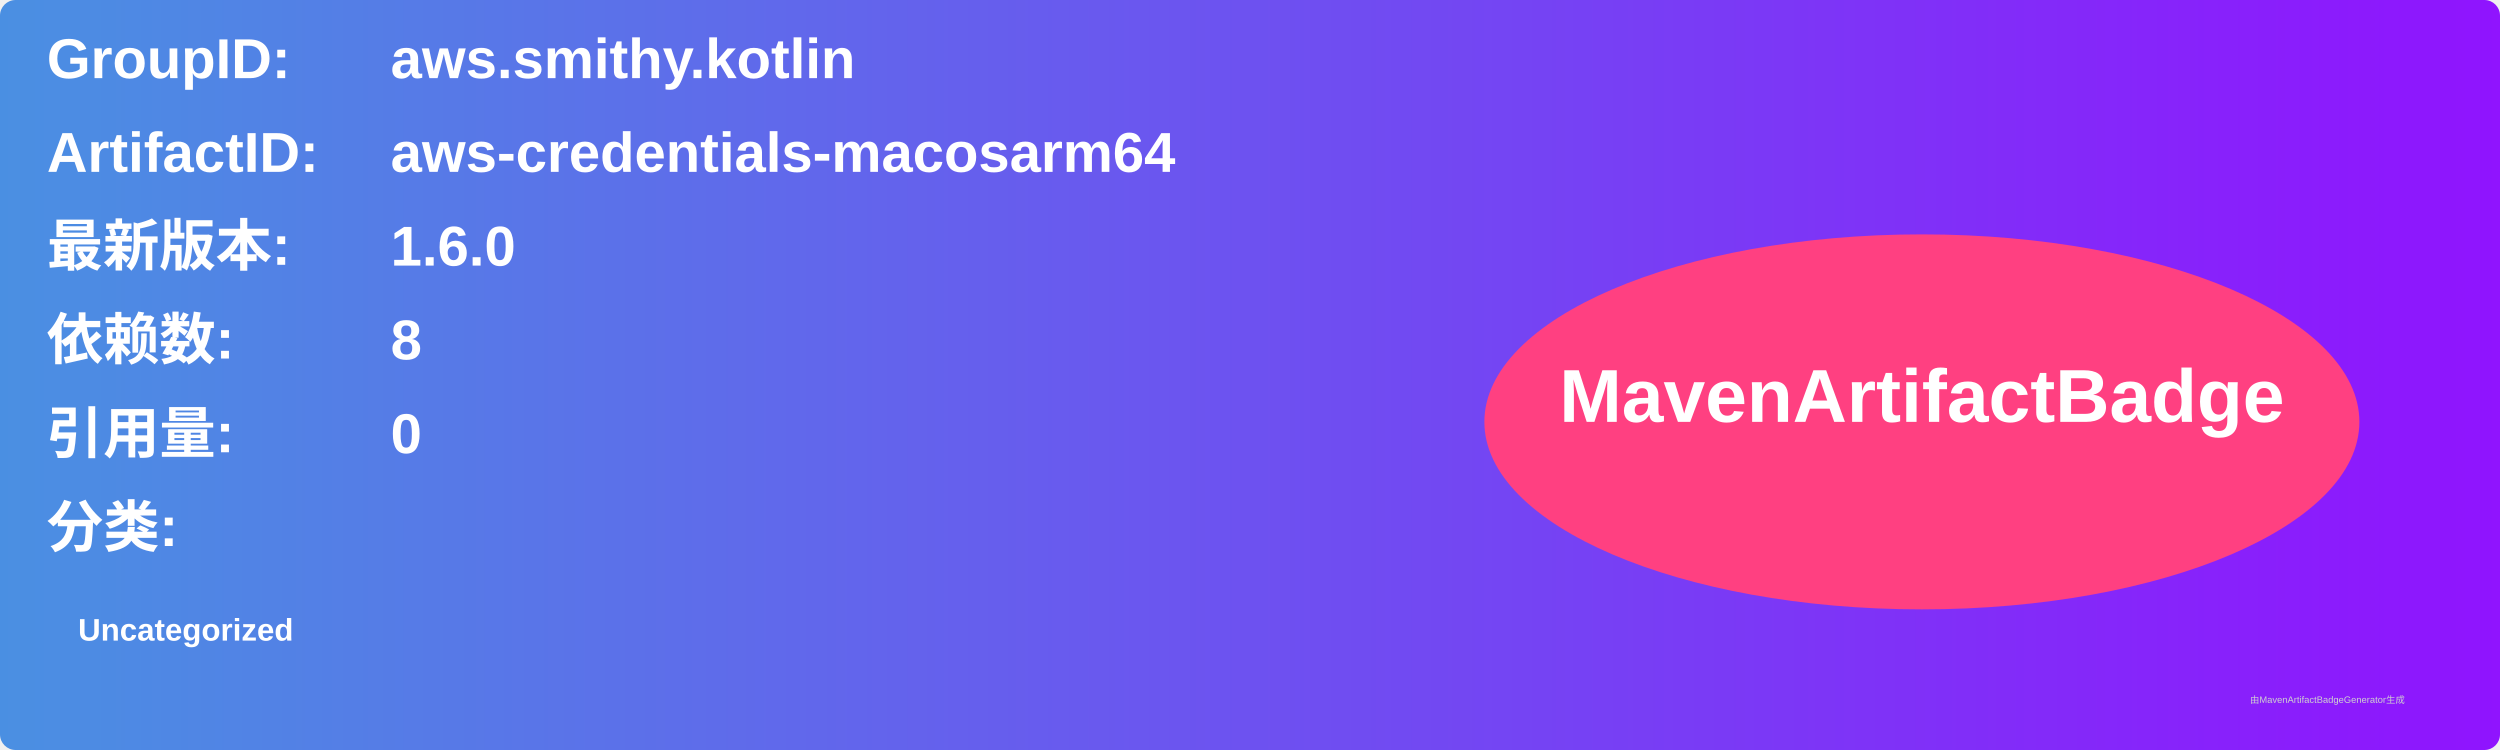
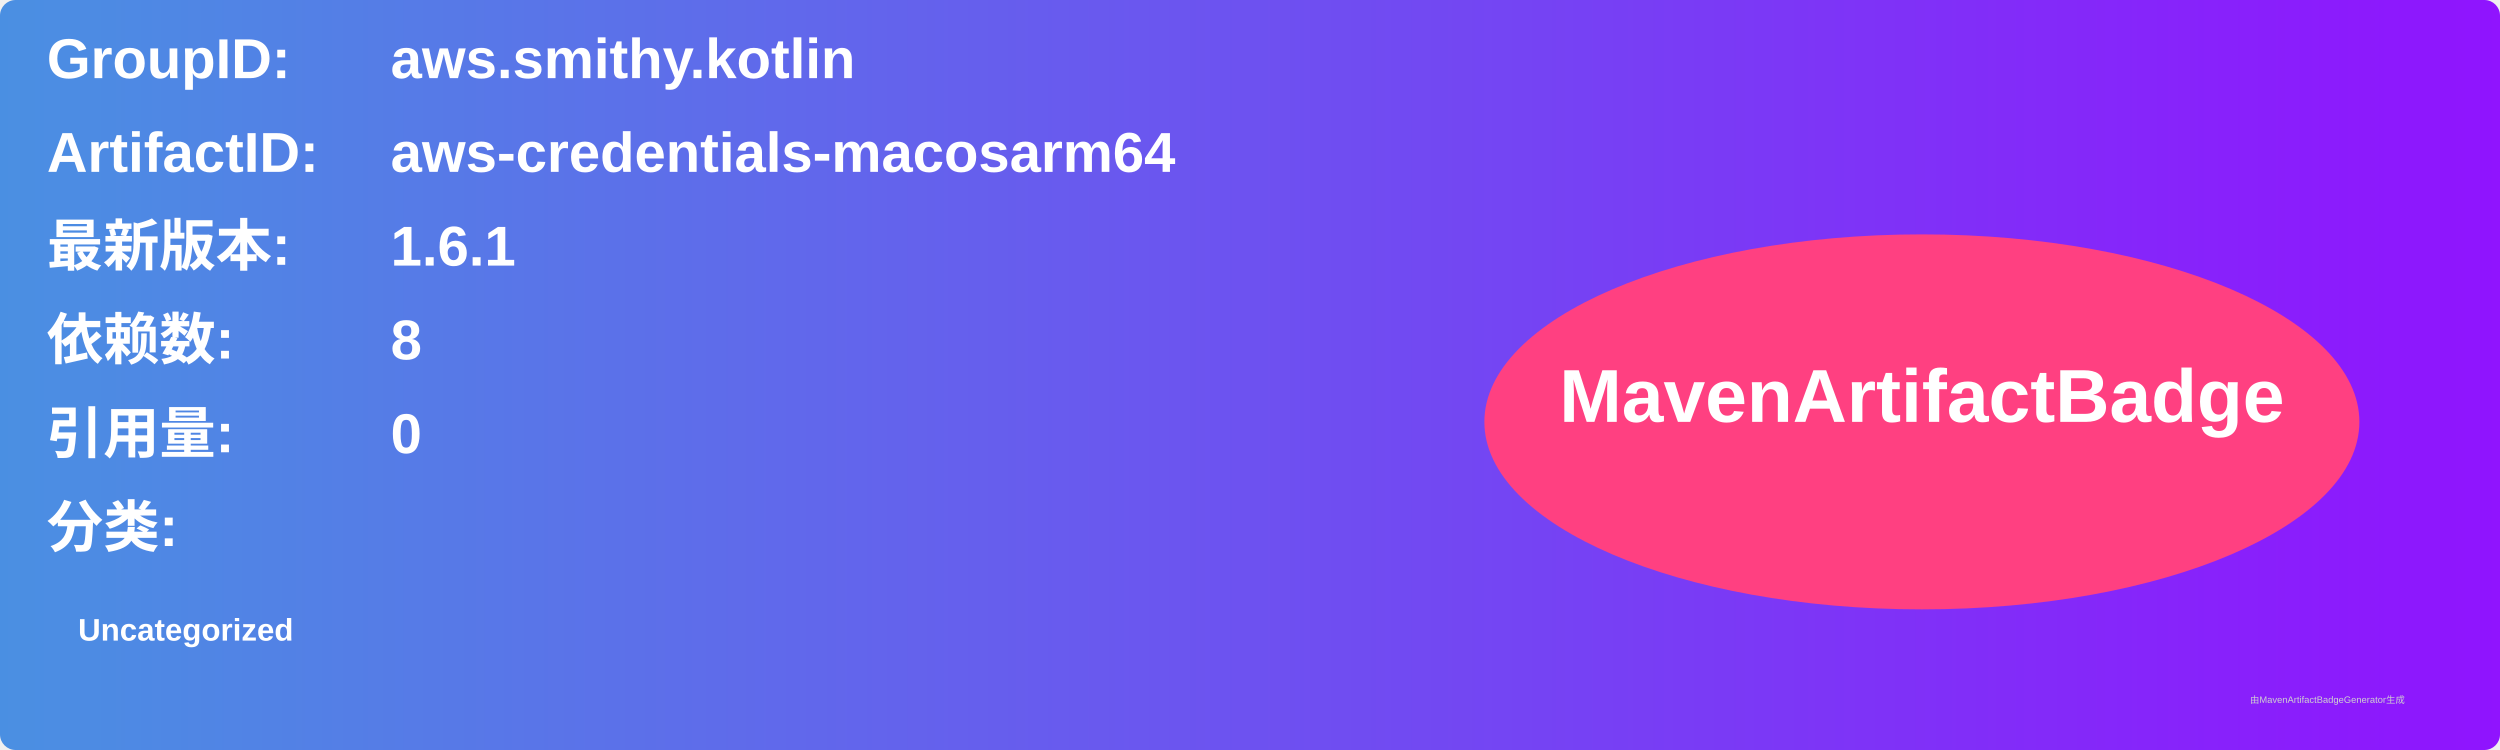
<svg xmlns="http://www.w3.org/2000/svg" width="800" height="240" viewBox="0 0 800 240">
  <linearGradient id="grad" x1="0%" y1="0%" x2="100%" y2="0%">
    <stop offset="0%" stop-color="#4a90e2" />
    <stop offset="100%" stop-color="#9013fe" />
  </linearGradient>
  <rect width="100%" height="100%" rx="5" ry="5" fill="url(#grad)" />
  <g transform="translate(15, 15)">
    <text x="0" y="10" font-family="Arial" font-size="18" fill="white" font-weight="bold" width="260">GroupID:</text>
    <text x="110" y="10" font-family="Arial" font-size="18" fill="white" font-weight="bold" width="460">aws.smithy.kotlin</text>
    <text x="0" y="40" font-family="Arial" font-size="18" fill="white" font-weight="bold" width="260">ArtifactID:</text>
    <text x="110" y="40" font-family="Arial" font-size="18" fill="white" font-weight="bold" width="460">aws-credentials-macosarm64</text>
    <text x="0" y="70" font-family="Arial" font-size="18" fill="white" font-weight="bold">最新版本:</text>
    <text x="110" y="70" font-family="Arial" font-size="18" fill="white" font-weight="bold">
-       <tspan font-weight="bold">1.6.0</tspan>
+       <tspan font-weight="bold">1.6.1</tspan>
    </text>
    <text x="0" y="100" font-family="Arial" font-size="18" fill="white" font-weight="bold">依赖数: </text>
    <text x="110" y="100" font-family="Arial" font-size="18" fill="white">
      <tspan font-weight="bold">8</tspan>
    </text>
    <text x="0" y="130" font-family="Arial" font-size="18" fill="white" font-weight="bold">引用量: </text>
    <text x="110" y="130" font-family="Arial" font-size="18" fill="white">
      <tspan font-weight="bold">0</tspan>
    </text>
    <text x="0" y="160" font-family="Arial" font-size="18" fill="white" font-weight="bold">分类:</text>
    <text x="10" y="190" font-family="Arial" font-size="10" fill="white">
      <tspan font-weight="bold">Uncategorized</tspan>
    </text>
    <ellipse cx="600" cy="120" rx="140" ry="60" fill="#ff4081" />
    <text x="600" y="120" text-anchor="middle" font-family="Arial" font-size="24" fill="white" font-weight="bold">MavenArtifactBadge</text>
  </g>
  <text x="720" y="225" font-family="Arial" font-size="3" fill="#d0d0d0">由MavenArtifactBadgeGenerator生成</text>
</svg>
